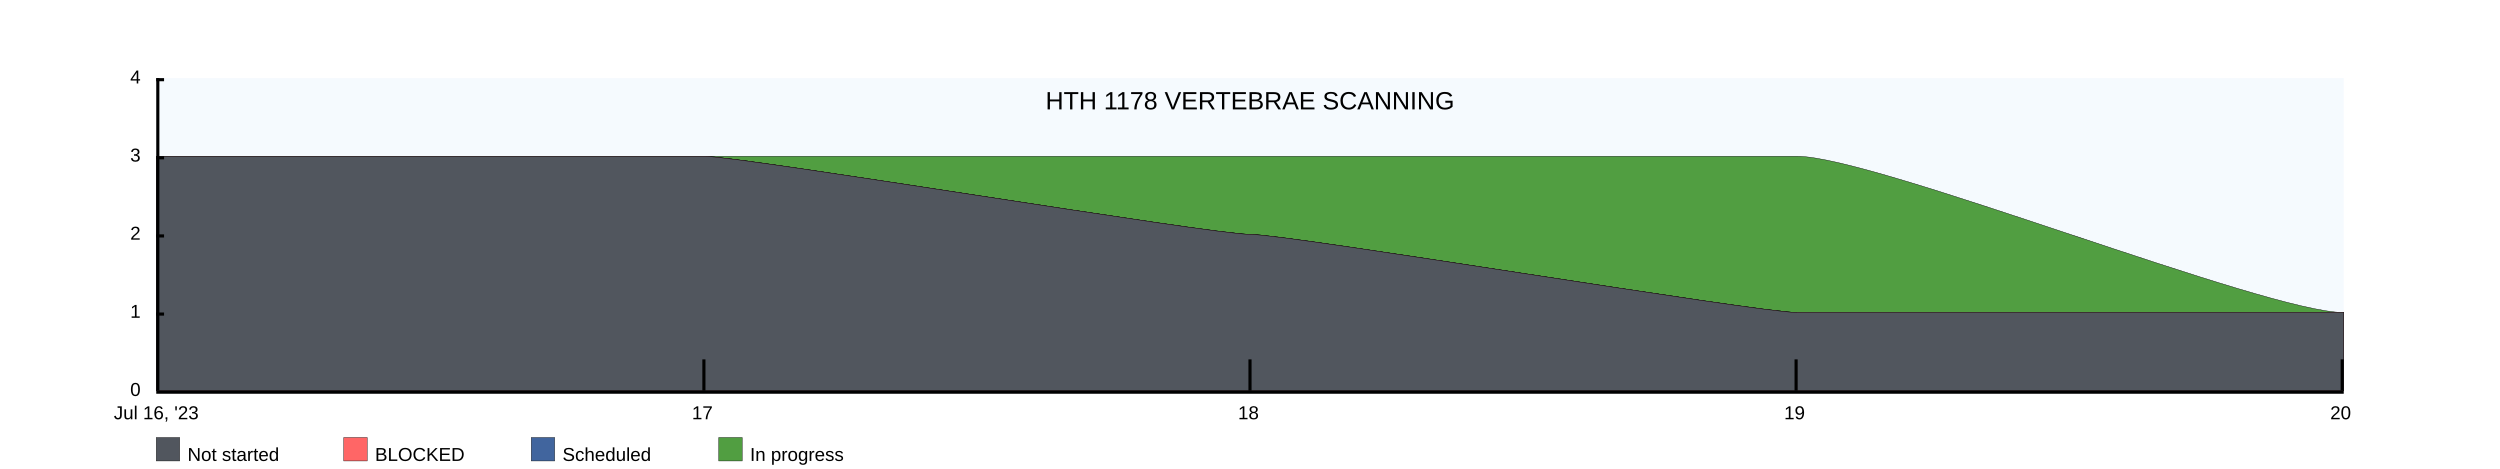
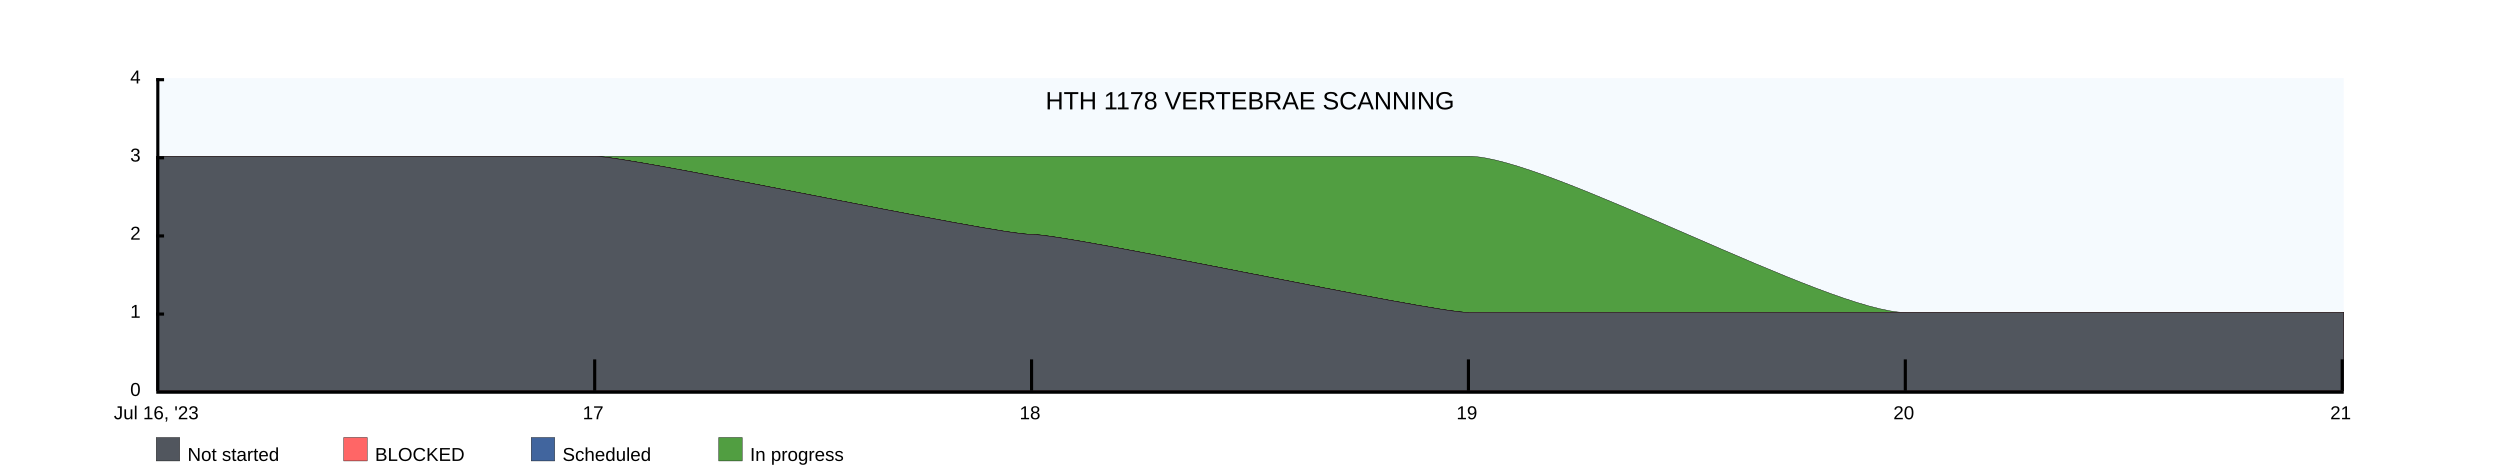
<svg xmlns="http://www.w3.org/2000/svg" width="1600" height="300">
  <rect x="100" y="50" width="1400" height="200" fill="rgba(221, 239, 250, .3)" />
  <clipPath id="theGraph">
    <rect x="100" y="50" width="1400" height="200" fill="black" />
  </clipPath>
  <rect x="100" y="280" width="15" height="15" fill="#51565E" stroke="black" stroke-width="0.25" />
  <text x="120" y="295" font-family="Arial" font-size="12" fill="black">Not started</text>
  <rect x="220" y="280" width="15" height="15" fill="#FF6666" stroke="black" stroke-width="0.25" />
  <text x="240" y="295" font-family="Arial" font-size="12" fill="black">BLOCKED</text>
  <rect x="340" y="280" width="15" height="15" fill="#41659E" stroke="black" stroke-width="0.25" />
  <text x="360" y="295" font-family="Arial" font-size="12" fill="black">Scheduled</text>
  <rect x="460" y="280" width="15" height="15" fill="#519E41" stroke="black" stroke-width="0.25" />
  <text x="480" y="295" font-family="Arial" font-size="12" fill="black">In progress</text>
-   <path d="M 100 100 M 100 100 C 100 100 450 100 450 100 C 450 100 800 100 800 100 C 800 100 1150 100 1150 100 C 1200 100 1450 200 1500 200 C 1500 200 1500 250 1500 250 C 1500 250 100 250 100 250 Z" fill="#519E41" stroke="black" stroke-width="0.25" />
-   <path d="M 100 100 M 100 100 C 100 100 450 100 450 100 C 475 100 775 150 800 150 C 825 150 1125 200 1150 200 C 1150 200 1500 200 1500 200 C 1500 200 1500 250 1500 250 C 1500 250 100 250 100 250 Z" fill="#41659E" stroke="black" stroke-width="0.25" />
-   <path d="M 100 100 M 100 100 C 100 100 450 100 450 100 C 475 100 775 150 800 150 C 825 150 1125 200 1150 200 C 1150 200 1500 200 1500 200 C 1500 200 1500 250 1500 250 C 1500 250 100 250 100 250 Z" fill="#FF6666" stroke="black" stroke-width="0.25" />
-   <path d="M 100 100 M 100 100 C 100 100 450 100 450 100 C 475 100 775 150 800 150 C 825 150 1125 200 1150 200 C 1150 200 1500 200 1500 200 C 1500 200 1500 250 1500 250 C 1500 250 100 250 100 250 Z" fill="#51565E" stroke="black" stroke-width="0.25" />
+   <path d="M 100 100 M 100 100 C 100 100 380 100 380 100 C 380 100 660 100 660 100 C 660 100 940 100 940 100 C 990 100 1170 200 1220 200 C 1220 200 1500 200 1500 200 C 1500 200 1500 250 1500 250 C 1500 250 100 250 100 250 Z" fill="#519E41" stroke="black" stroke-width="0.25" />
+   <path d="M 100 100 M 100 100 C 100 100 380 100 380 100 C 405 100 635 150 660 150 C 685 150 915 200 940 200 C 940 200 1220 200 1220 200 C 1220 200 1500 200 1500 200 C 1500 200 1500 250 1500 250 C 1500 250 100 250 100 250 Z" fill="#41659E" stroke="black" stroke-width="0.25" />
+   <path d="M 100 100 M 100 100 C 100 100 380 100 380 100 C 405 100 635 150 660 150 C 685 150 915 200 940 200 C 940 200 1220 200 1220 200 C 1220 200 1500 200 1500 200 C 1500 200 1500 250 1500 250 C 1500 250 100 250 100 250 Z" fill="#FF6666" stroke="black" stroke-width="0.25" />
+   <path d="M 100 100 M 100 100 C 100 100 380 100 380 100 C 405 100 635 150 660 150 C 685 150 915 200 940 200 C 940 200 1220 200 1220 200 C 1220 200 1500 200 1500 200 C 1500 200 1500 250 1500 250 C 1500 250 100 250 100 250 Z" fill="#51565E" stroke="black" stroke-width="0.25" />
  <text x="800" y="70" font-family="Arial" font-size="16" fill="black" text-anchor="middle" alignment-baseline="middle">HTH 1178 VERTEBRAE SCANNING</text>
  <rect x="100" y="250" width="1400" height="2" fill="black" />
  <rect x="100" y="50" width="5" height="2" fill="black" />
  <rect x="100" y="100" width="5" height="2" fill="black" />
  <rect x="100" y="150" width="5" height="2" fill="black" />
  <rect x="100" y="200" width="5" height="2" fill="black" />
  <text x="90" y="50" font-family="Arial" font-size="12" fill="black" text-anchor="end" dominant-baseline="middle">4</text>
  <text x="90" y="100" font-family="Arial" font-size="12" fill="black" text-anchor="end" dominant-baseline="middle">3</text>
  <text x="90" y="150" font-family="Arial" font-size="12" fill="black" text-anchor="end" dominant-baseline="middle">2</text>
  <text x="90" y="200" font-family="Arial" font-size="12" fill="black" text-anchor="end" dominant-baseline="middle">1</text>
  <text x="90" y="250" font-family="Arial" font-size="12" fill="black" text-anchor="end" dominant-baseline="middle">0</text>
  <text x="100" y="260" font-family="Arial" fill="black" text-anchor="middle" dominant-baseline="hanging">Jul 16, '23</text>
-   <text x="449.5" y="260" font-family="Arial" fill="black" text-anchor="middle" dominant-baseline="hanging">17</text>
-   <text x="799" y="260" font-family="Arial" fill="black" text-anchor="middle" dominant-baseline="hanging">18</text>
-   <text x="1148.5" y="260" font-family="Arial" fill="black" text-anchor="middle" dominant-baseline="hanging">19</text>
-   <text x="1498" y="260" font-family="Arial" fill="black" text-anchor="middle" dominant-baseline="hanging">20</text>
+   <text x="379.6" y="260" font-family="Arial" fill="black" text-anchor="middle" dominant-baseline="hanging">17</text>
+   <text x="659.2" y="260" font-family="Arial" fill="black" text-anchor="middle" dominant-baseline="hanging">18</text>
+   <text x="938.8" y="260" font-family="Arial" fill="black" text-anchor="middle" dominant-baseline="hanging">19</text>
+   <text x="1218.4" y="260" font-family="Arial" fill="black" text-anchor="middle" dominant-baseline="hanging">20</text>
+   <text x="1498" y="260" font-family="Arial" fill="black" text-anchor="middle" dominant-baseline="hanging">21</text>
  <rect x="100" y="50" width="2" height="200" fill="black" />
-   <rect x="449.5" y="230" width="2" height="20" fill="black" />
-   <rect x="799" y="230" width="2" height="20" fill="black" />
-   <rect x="1148.5" y="230" width="2" height="20" fill="black" />
+   <rect x="379.6" y="230" width="2" height="20" fill="black" />
+   <rect x="659.2" y="230" width="2" height="20" fill="black" />
+   <rect x="938.8" y="230" width="2" height="20" fill="black" />
+   <rect x="1218.4" y="230" width="2" height="20" fill="black" />
  <rect x="1498" y="230" width="2" height="20" fill="black" />
</svg>
